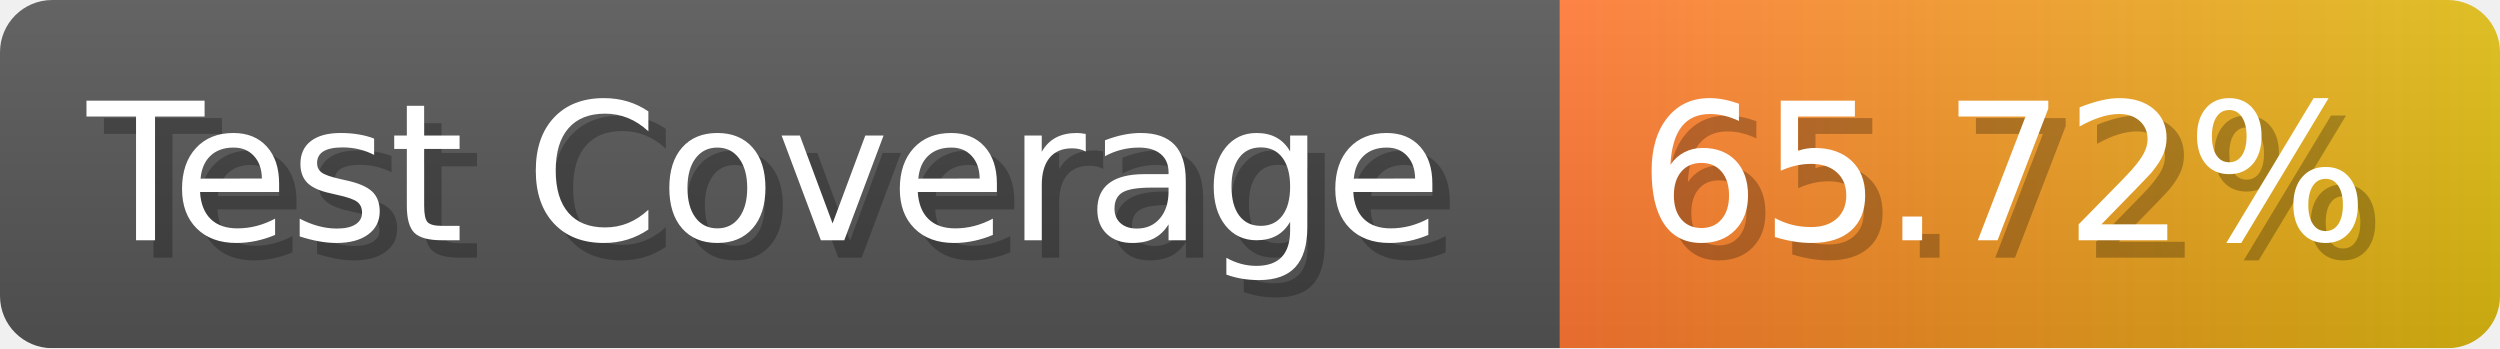
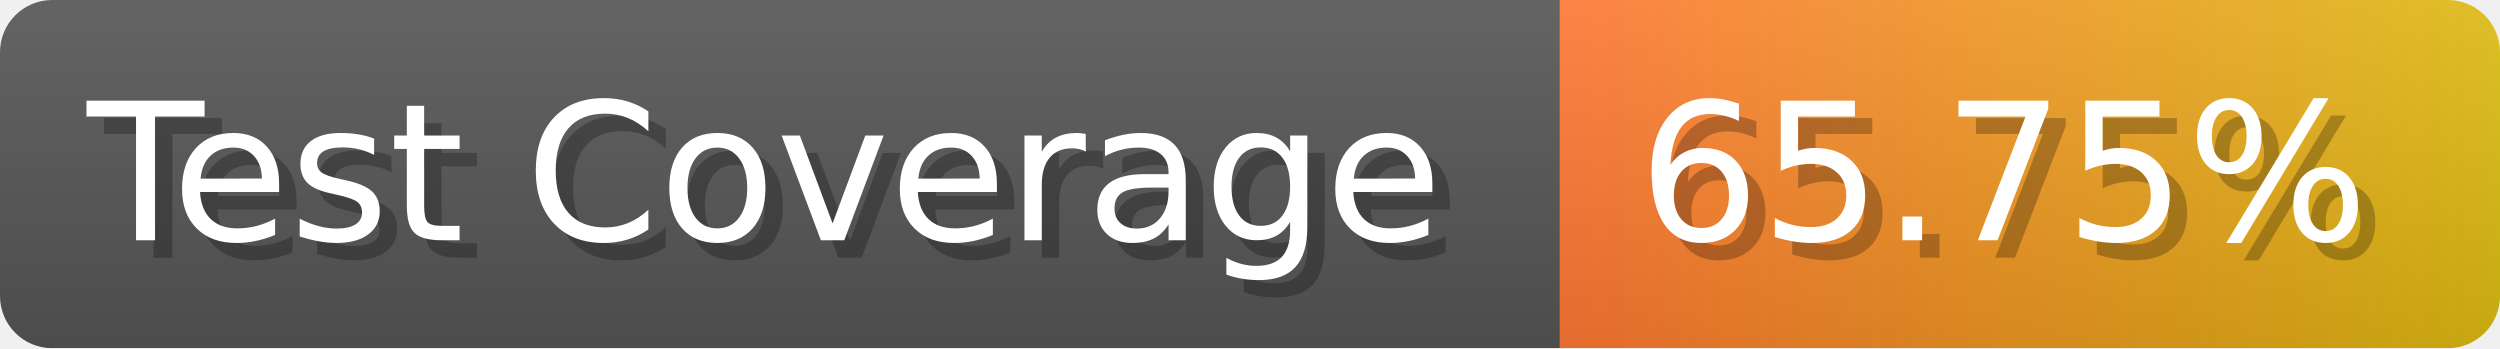
- <svg xmlns="http://www.w3.org/2000/svg" width="143.6" height="20" viewBox="0 0 1436 200" role="img" aria-label="Test Coverage: 65.72%">
+ <svg xmlns="http://www.w3.org/2000/svg" width="143.6" height="20" viewBox="0 0 1436 200" role="img" aria-label="Test Coverage: 65.75%">
  <linearGradient id="a" x2="0" y2="100%">
    <stop offset="0" stop-opacity=".1" stop-color="#EEE" />
    <stop offset="1" stop-opacity=".1" />
  </linearGradient>
  <mask id="m">
    <rect width="1436" height="200" rx="30" fill="#FFF" />
  </mask>
  <g mask="url(#m)">
    <rect width="896" height="200" fill="#555" />
    <rect width="540" height="200" fill="url(#x)" x="896" />
    <rect width="1436" height="200" fill="url(#a)" />
  </g>
  <g aria-hidden="true" fill="#fff" text-anchor="start" font-family="Verdana,DejaVu Sans,sans-serif" font-size="110">
    <text x="60" y="148" textLength="796" fill="#000" opacity="0.25">Test Coverage</text>
    <text x="50" y="138" textLength="796">Test Coverage</text>
-     <text x="951" y="148" textLength="440" fill="#000" opacity="0.25">65.72%</text>
-     <text x="941" y="138" textLength="440">65.72%</text>
+     <text x="951" y="148" textLength="440" fill="#000" opacity="0.25">65.75%</text>
+     <text x="941" y="138" textLength="440">65.75%</text>
  </g>
  <linearGradient id="x" x1="0%" y1="0%" x2="100%" y2="0%">
    <stop offset="0%" style="stop-color:#F73" />
    <stop offset="100%" style="stop-color:#DB1" />
  </linearGradient>
</svg>
